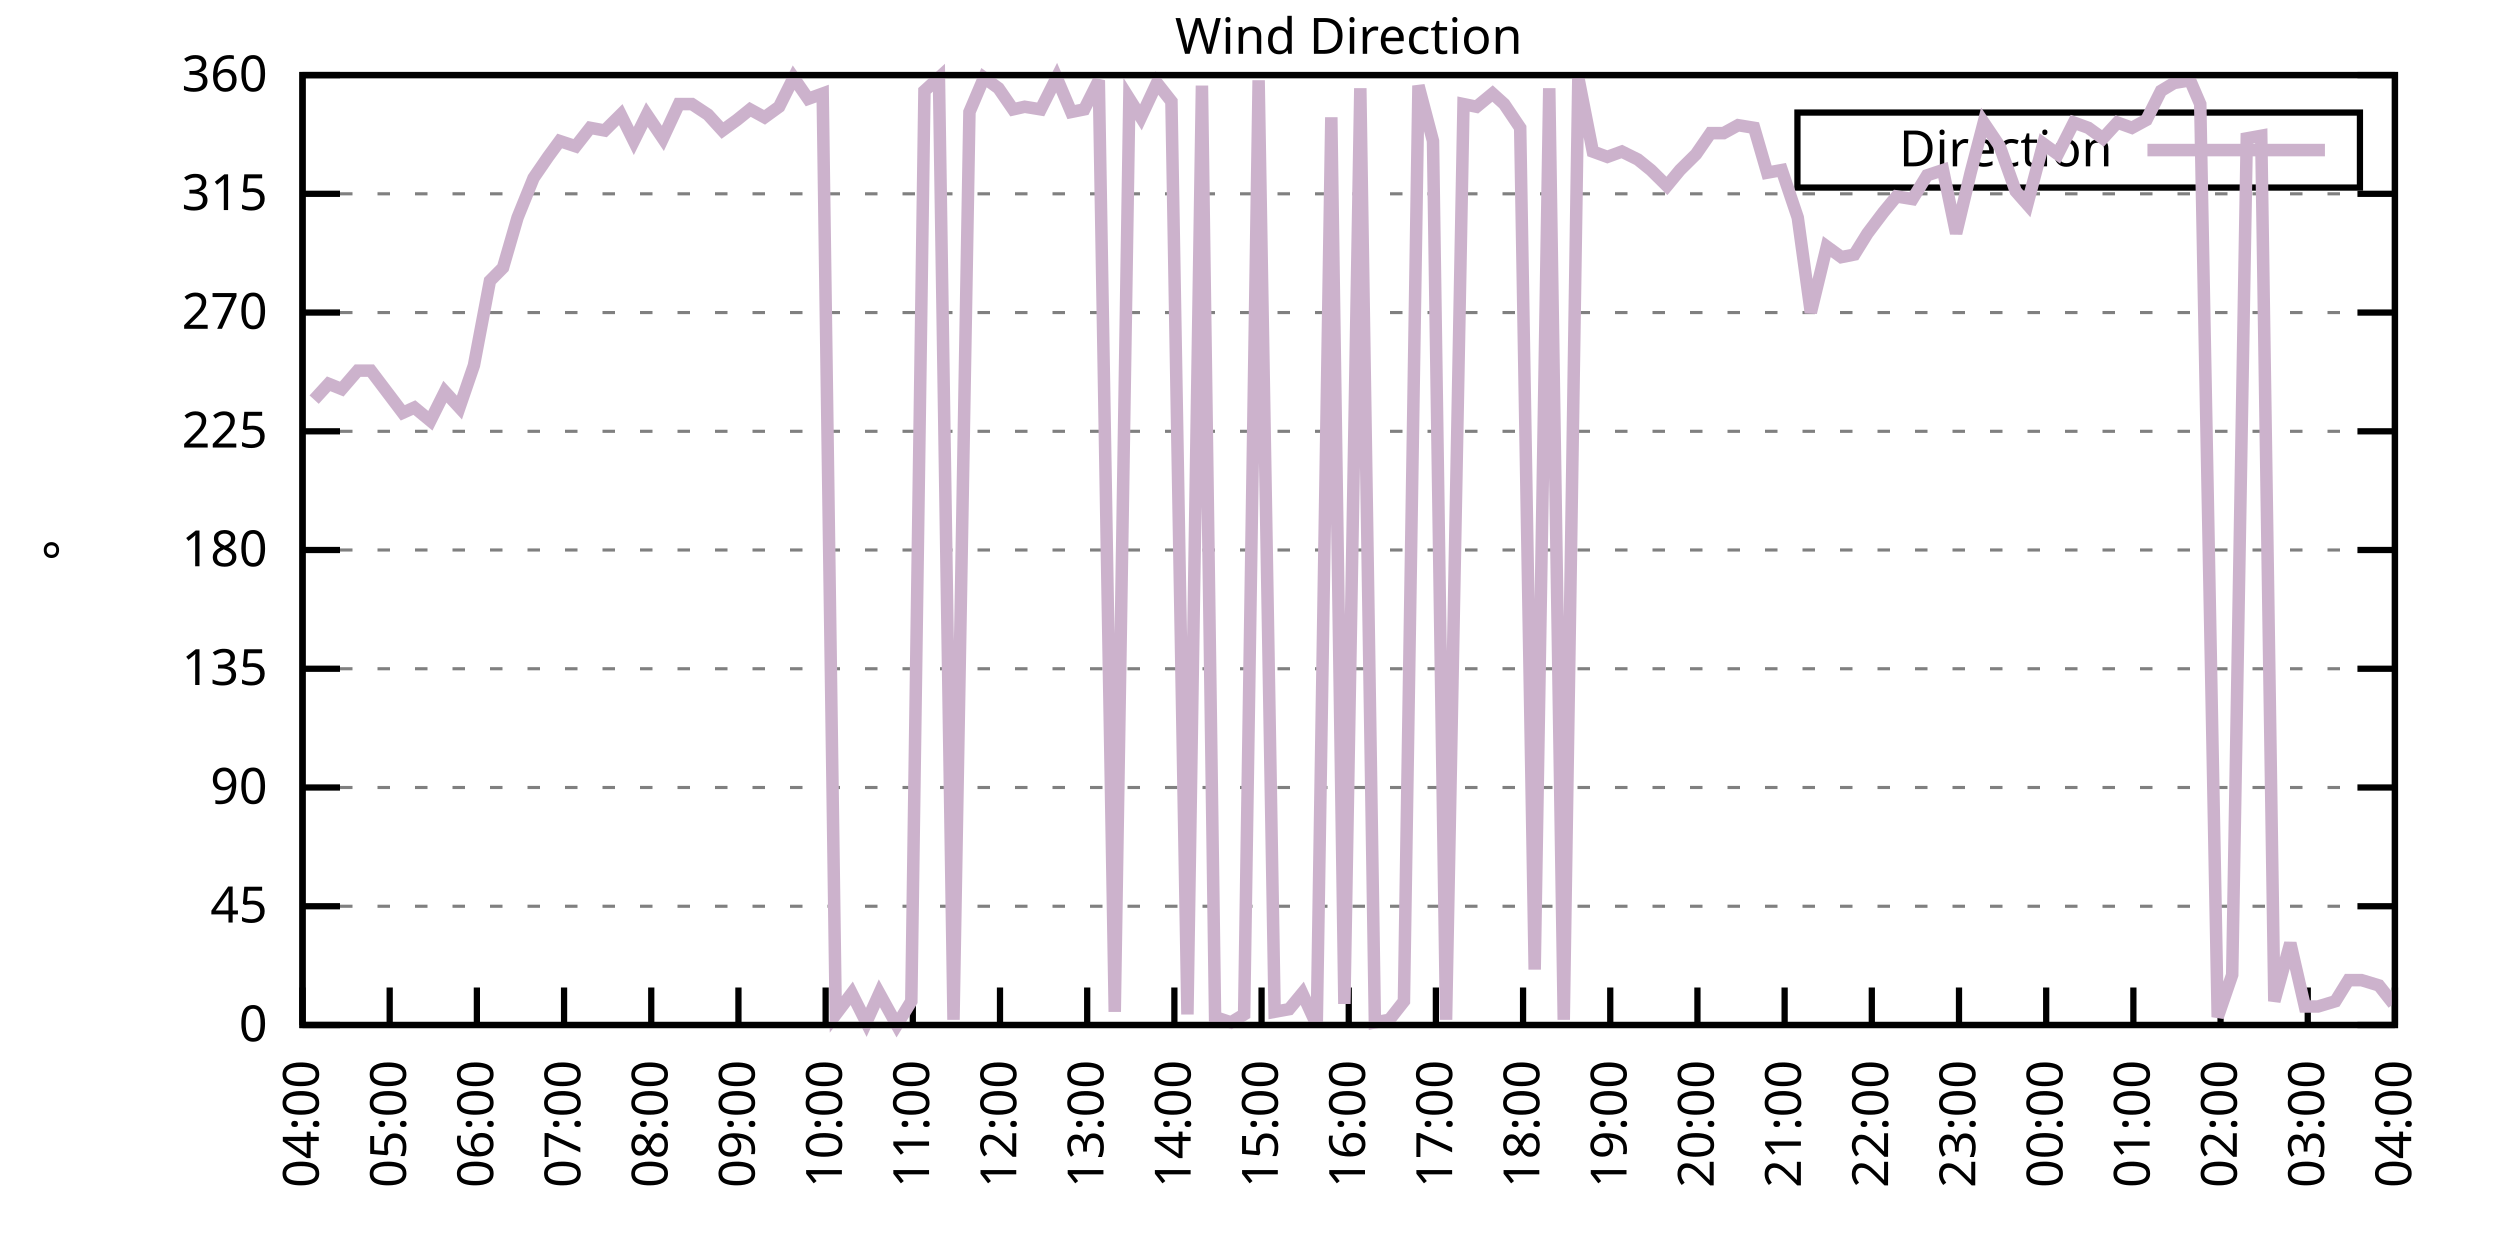
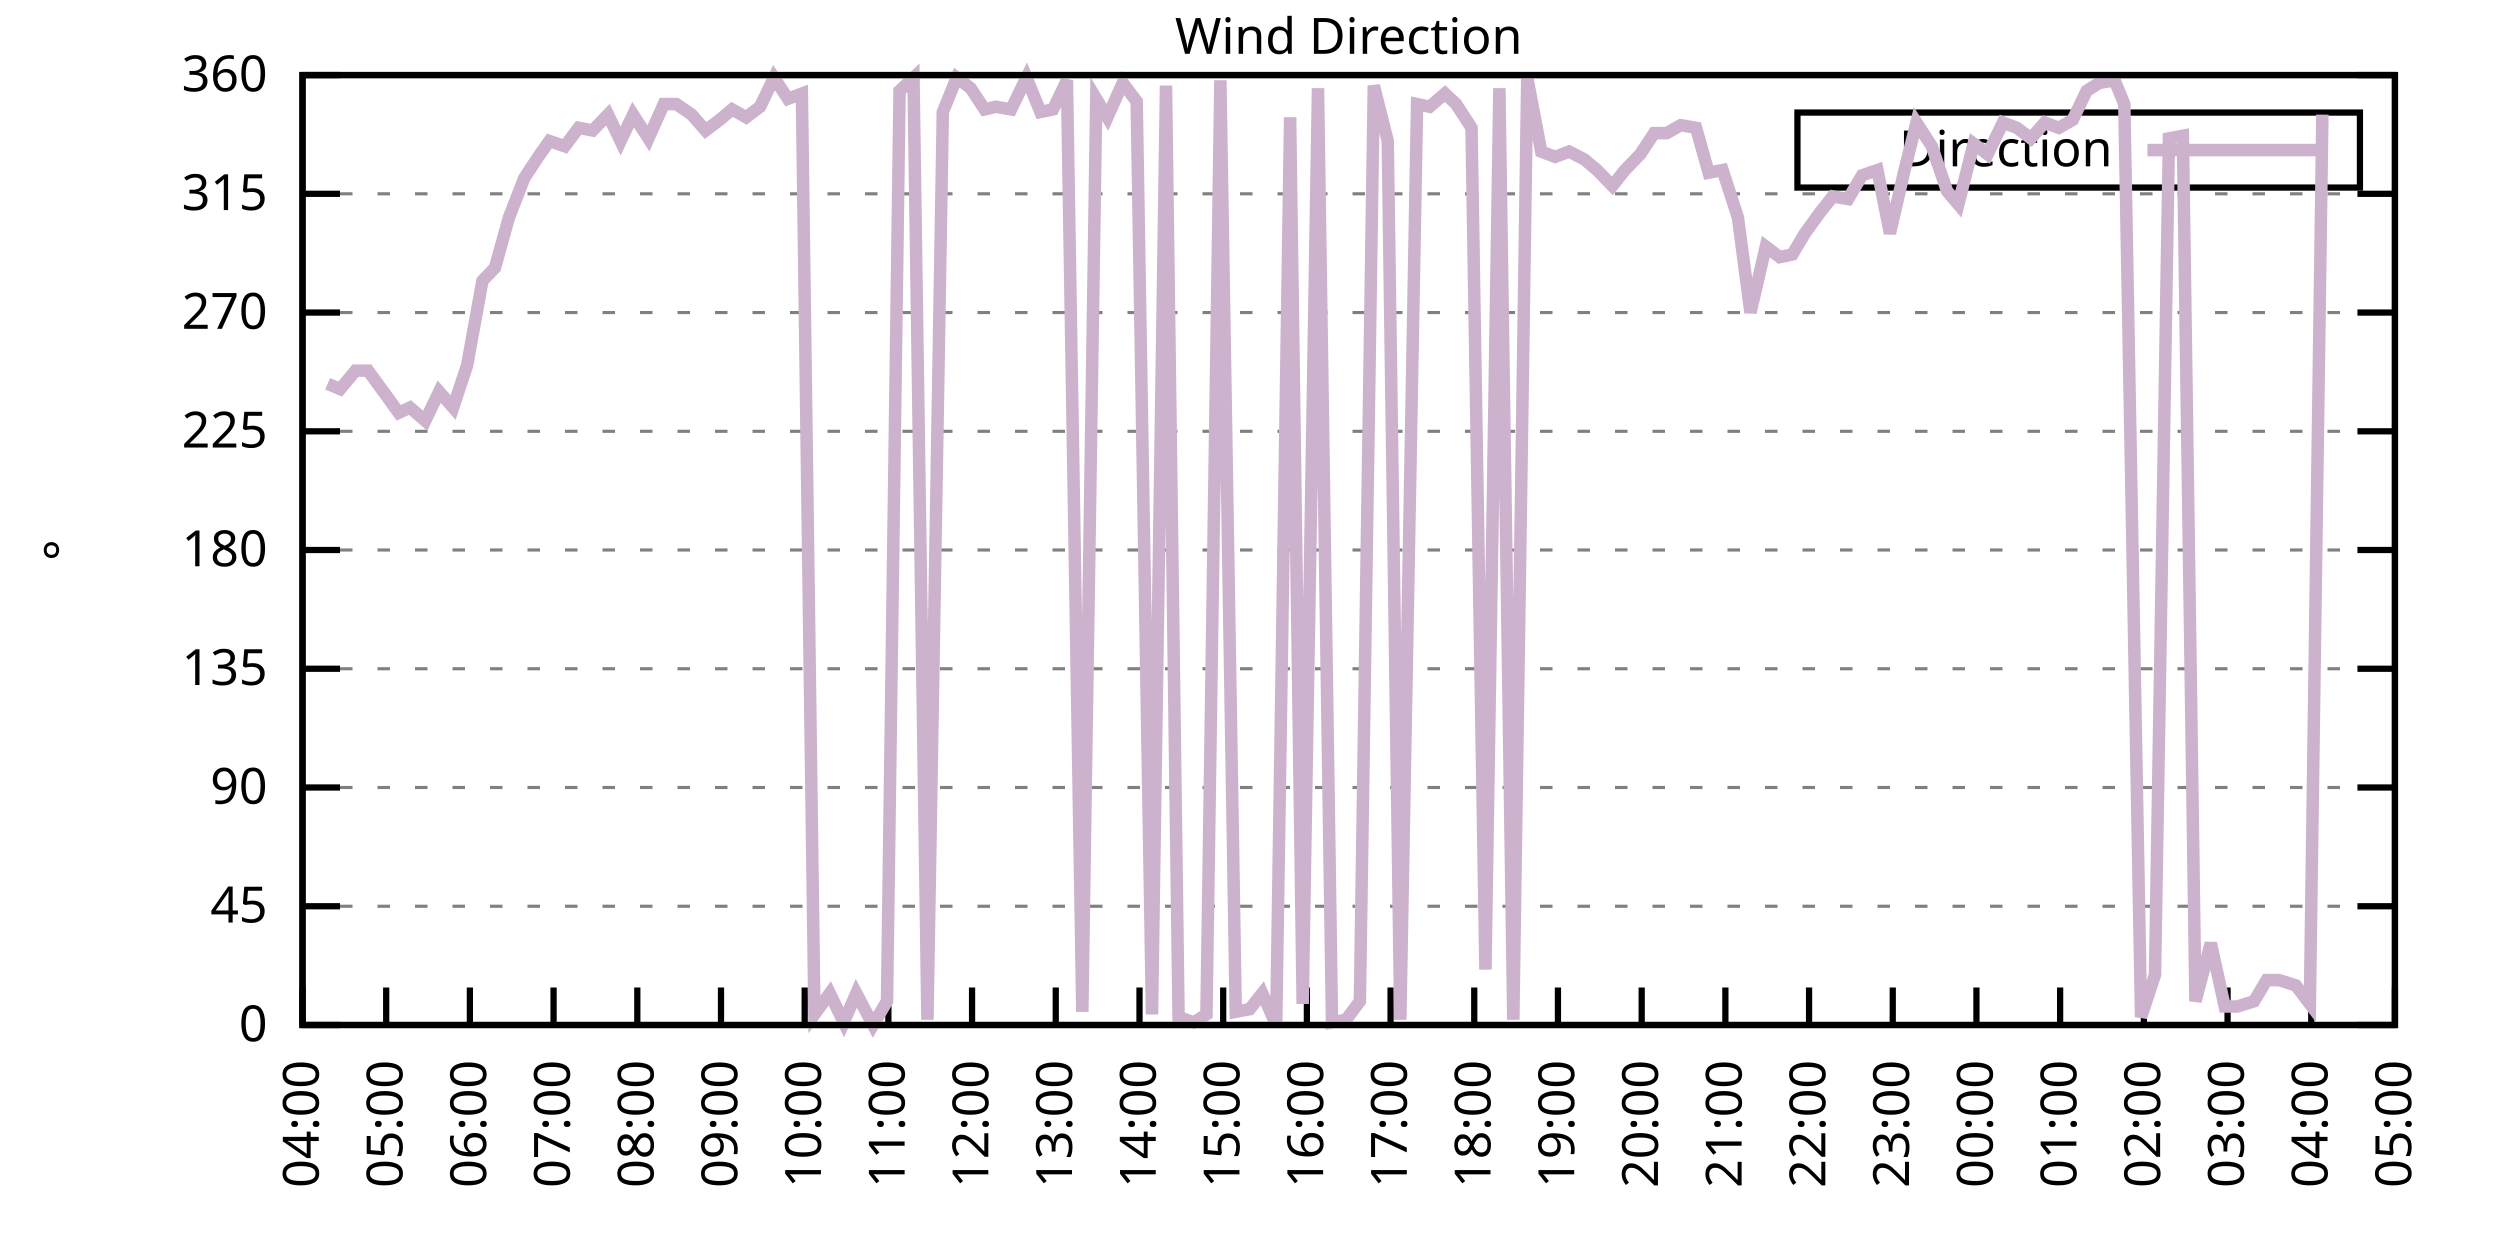
<svg xmlns="http://www.w3.org/2000/svg" xmlns:xlink="http://www.w3.org/1999/xlink" width="400" height="200" viewBox="0 0 400 200">
  <g id="gnuplot_canvas">
    <rect x="0" y="0" width="400" height="200" fill="none" />
    <defs>
      <circle id="gpDot" r="0.5" stroke-width="0.5" stroke="currentColor" />
      <path id="gpPt0" stroke-width="0.333" stroke="currentColor" d="M-1,0 h2 M0,-1 v2" />
      <path id="gpPt1" stroke-width="0.333" stroke="currentColor" d="M-1,-1 L1,1 M1,-1 L-1,1" />
      <path id="gpPt2" stroke-width="0.333" stroke="currentColor" d="M-1,0 L1,0 M0,-1 L0,1 M-1,-1 L1,1 M-1,1 L1,-1" />
      <rect id="gpPt3" stroke-width="0.333" stroke="currentColor" x="-1" y="-1" width="2" height="2" />
      <rect id="gpPt4" stroke-width="0.333" stroke="currentColor" fill="currentColor" x="-1" y="-1" width="2" height="2" />
      <circle id="gpPt5" stroke-width="0.333" stroke="currentColor" cx="0" cy="0" r="1" />
      <use xlink:href="#gpPt5" id="gpPt6" fill="currentColor" stroke="none" />
      <path id="gpPt7" stroke-width="0.333" stroke="currentColor" d="M0,-1.33 L-1.33,0.67 L1.33,0.67 z" />
      <use xlink:href="#gpPt7" id="gpPt8" fill="currentColor" stroke="none" />
      <use xlink:href="#gpPt7" id="gpPt9" stroke="currentColor" transform="rotate(180)" />
      <use xlink:href="#gpPt9" id="gpPt10" fill="currentColor" stroke="none" />
      <use xlink:href="#gpPt3" id="gpPt11" stroke="currentColor" transform="rotate(45)" />
      <use xlink:href="#gpPt11" id="gpPt12" fill="currentColor" stroke="none" />
      <path id="gpPt13" stroke-width="0.333" stroke="currentColor" d="M0,1.330 L1.265,0.411 L0.782,-1.067 L-0.782,-1.076 L-1.265,0.411 z" />
      <use xlink:href="#gpPt13" id="gpPt14" fill="currentColor" stroke="none" />
      <filter id="textbox" filterUnits="objectBoundingBox" x="0" y="0" height="1" width="1">
        <feFlood flood-color="white" flood-opacity="1" result="bgnd" />
        <feComposite in="SourceGraphic" in2="bgnd" operator="atop" />
      </filter>
      <filter id="greybox" filterUnits="objectBoundingBox" x="0" y="0" height="1" width="1">
        <feFlood flood-color="lightgrey" flood-opacity="1" result="grey" />
        <feComposite in="SourceGraphic" in2="grey" operator="atop" />
      </filter>
    </defs>
    <g fill="none" color="white" stroke="currentColor" stroke-width="1.00" stroke-linecap="butt" stroke-linejoin="miter">
</g>
    <g fill="none" color="black" stroke="currentColor" stroke-width="1.00" stroke-linecap="butt" stroke-linejoin="miter">
      <g stroke="none" shape-rendering="crispEdges">
        <polygon fill="rgb(255, 255, 255)" points="48.40,164.00 383.18,164.00 383.18,12.02 48.40,12.02 " />
      </g>
    </g>
    <g fill="none" color="black" stroke="currentColor" stroke-width="1.00" stroke-linecap="butt" stroke-linejoin="miter">
</g>
    <g fill="none" color="black" stroke="black" stroke-width="0.50" stroke-linecap="butt" stroke-linejoin="miter">
</g>
    <g fill="none" color="gray" stroke="currentColor" stroke-width="0.50" stroke-linecap="butt" stroke-linejoin="miter">
      <path stroke="gray" stroke-dasharray="2,4" class="gridline" d="M48.40,164.00 L383.19,164.00  " />
    </g>
    <g fill="none" color="gray" stroke="gray" stroke-width="1.00" stroke-linecap="butt" stroke-linejoin="miter">
</g>
    <g fill="none" color="black" stroke="currentColor" stroke-width="1.00" stroke-linecap="butt" stroke-linejoin="miter">
      <path stroke="black" d="M48.40,164.00 L54.40,164.00 M383.19,164.00 L377.19,164.00  " />
      <g transform="translate(42.80,166.60)" stroke="none" fill="black" font-family="Sans" font-size="8.00" text-anchor="end">
        <text>
          <tspan font-family="Sans"> 0</tspan>
        </text>
      </g>
    </g>
    <g fill="none" color="black" stroke="currentColor" stroke-width="1.00" stroke-linecap="butt" stroke-linejoin="miter">
</g>
    <g fill="none" color="black" stroke="black" stroke-width="0.50" stroke-linecap="butt" stroke-linejoin="miter">
</g>
    <g fill="none" color="gray" stroke="currentColor" stroke-width="0.50" stroke-linecap="butt" stroke-linejoin="miter">
      <path stroke="gray" stroke-dasharray="2,4" class="gridline" d="M48.40,145.00 L383.19,145.00  " />
    </g>
    <g fill="none" color="gray" stroke="gray" stroke-width="1.00" stroke-linecap="butt" stroke-linejoin="miter">
</g>
    <g fill="none" color="black" stroke="currentColor" stroke-width="1.00" stroke-linecap="butt" stroke-linejoin="miter">
      <path stroke="black" d="M48.40,145.00 L54.40,145.00 M383.19,145.00 L377.19,145.00  " />
      <g transform="translate(42.80,147.60)" stroke="none" fill="black" font-family="Sans" font-size="8.00" text-anchor="end">
        <text>
          <tspan font-family="Sans"> 45</tspan>
        </text>
      </g>
    </g>
    <g fill="none" color="black" stroke="currentColor" stroke-width="1.00" stroke-linecap="butt" stroke-linejoin="miter">
</g>
    <g fill="none" color="black" stroke="black" stroke-width="0.50" stroke-linecap="butt" stroke-linejoin="miter">
</g>
    <g fill="none" color="gray" stroke="currentColor" stroke-width="0.50" stroke-linecap="butt" stroke-linejoin="miter">
      <path stroke="gray" stroke-dasharray="2,4" class="gridline" d="M48.40,126.00 L383.19,126.00  " />
    </g>
    <g fill="none" color="gray" stroke="gray" stroke-width="1.00" stroke-linecap="butt" stroke-linejoin="miter">
</g>
    <g fill="none" color="black" stroke="currentColor" stroke-width="1.00" stroke-linecap="butt" stroke-linejoin="miter">
      <path stroke="black" d="M48.40,126.00 L54.40,126.00 M383.19,126.00 L377.19,126.00  " />
      <g transform="translate(42.80,128.60)" stroke="none" fill="black" font-family="Sans" font-size="8.00" text-anchor="end">
        <text>
          <tspan font-family="Sans"> 90</tspan>
        </text>
      </g>
    </g>
    <g fill="none" color="black" stroke="currentColor" stroke-width="1.00" stroke-linecap="butt" stroke-linejoin="miter">
</g>
    <g fill="none" color="black" stroke="black" stroke-width="0.50" stroke-linecap="butt" stroke-linejoin="miter">
</g>
    <g fill="none" color="gray" stroke="currentColor" stroke-width="0.50" stroke-linecap="butt" stroke-linejoin="miter">
      <path stroke="gray" stroke-dasharray="2,4" class="gridline" d="M48.40,107.00 L383.19,107.00  " />
    </g>
    <g fill="none" color="gray" stroke="gray" stroke-width="1.00" stroke-linecap="butt" stroke-linejoin="miter">
</g>
    <g fill="none" color="black" stroke="currentColor" stroke-width="1.00" stroke-linecap="butt" stroke-linejoin="miter">
      <path stroke="black" d="M48.40,107.00 L54.40,107.00 M383.19,107.00 L377.19,107.00  " />
      <g transform="translate(42.80,109.60)" stroke="none" fill="black" font-family="Sans" font-size="8.00" text-anchor="end">
        <text>
          <tspan font-family="Sans"> 135</tspan>
        </text>
      </g>
    </g>
    <g fill="none" color="black" stroke="currentColor" stroke-width="1.00" stroke-linecap="butt" stroke-linejoin="miter">
</g>
    <g fill="none" color="black" stroke="black" stroke-width="0.50" stroke-linecap="butt" stroke-linejoin="miter">
</g>
    <g fill="none" color="gray" stroke="currentColor" stroke-width="0.50" stroke-linecap="butt" stroke-linejoin="miter">
      <path stroke="gray" stroke-dasharray="2,4" class="gridline" d="M48.40,88.00 L383.19,88.00  " />
    </g>
    <g fill="none" color="gray" stroke="gray" stroke-width="1.00" stroke-linecap="butt" stroke-linejoin="miter">
</g>
    <g fill="none" color="black" stroke="currentColor" stroke-width="1.00" stroke-linecap="butt" stroke-linejoin="miter">
      <path stroke="black" d="M48.40,88.00 L54.40,88.00 M383.19,88.00 L377.19,88.00  " />
      <g transform="translate(42.80,90.60)" stroke="none" fill="black" font-family="Sans" font-size="8.00" text-anchor="end">
        <text>
          <tspan font-family="Sans"> 180</tspan>
        </text>
      </g>
    </g>
    <g fill="none" color="black" stroke="currentColor" stroke-width="1.00" stroke-linecap="butt" stroke-linejoin="miter">
</g>
    <g fill="none" color="black" stroke="black" stroke-width="0.50" stroke-linecap="butt" stroke-linejoin="miter">
</g>
    <g fill="none" color="gray" stroke="currentColor" stroke-width="0.50" stroke-linecap="butt" stroke-linejoin="miter">
      <path stroke="gray" stroke-dasharray="2,4" class="gridline" d="M48.40,69.01 L383.19,69.01  " />
    </g>
    <g fill="none" color="gray" stroke="gray" stroke-width="1.00" stroke-linecap="butt" stroke-linejoin="miter">
</g>
    <g fill="none" color="black" stroke="currentColor" stroke-width="1.00" stroke-linecap="butt" stroke-linejoin="miter">
      <path stroke="black" d="M48.40,69.01 L54.40,69.01 M383.19,69.01 L377.19,69.01  " />
      <g transform="translate(42.80,71.61)" stroke="none" fill="black" font-family="Sans" font-size="8.00" text-anchor="end">
        <text>
          <tspan font-family="Sans"> 225</tspan>
        </text>
      </g>
    </g>
    <g fill="none" color="black" stroke="currentColor" stroke-width="1.00" stroke-linecap="butt" stroke-linejoin="miter">
</g>
    <g fill="none" color="black" stroke="black" stroke-width="0.50" stroke-linecap="butt" stroke-linejoin="miter">
</g>
    <g fill="none" color="gray" stroke="currentColor" stroke-width="0.50" stroke-linecap="butt" stroke-linejoin="miter">
      <path stroke="gray" stroke-dasharray="2,4" class="gridline" d="M48.40,50.01 L383.19,50.01  " />
    </g>
    <g fill="none" color="gray" stroke="gray" stroke-width="1.00" stroke-linecap="butt" stroke-linejoin="miter">
</g>
    <g fill="none" color="black" stroke="currentColor" stroke-width="1.00" stroke-linecap="butt" stroke-linejoin="miter">
      <path stroke="black" d="M48.40,50.01 L54.40,50.01 M383.19,50.01 L377.19,50.01  " />
      <g transform="translate(42.80,52.61)" stroke="none" fill="black" font-family="Sans" font-size="8.00" text-anchor="end">
        <text>
          <tspan font-family="Sans"> 270</tspan>
        </text>
      </g>
    </g>
    <g fill="none" color="black" stroke="currentColor" stroke-width="1.00" stroke-linecap="butt" stroke-linejoin="miter">
</g>
    <g fill="none" color="black" stroke="black" stroke-width="0.50" stroke-linecap="butt" stroke-linejoin="miter">
</g>
    <g fill="none" color="gray" stroke="currentColor" stroke-width="0.50" stroke-linecap="butt" stroke-linejoin="miter">
      <path stroke="gray" stroke-dasharray="2,4" class="gridline" d="M48.40,31.01 L383.19,31.01  " />
    </g>
    <g fill="none" color="gray" stroke="gray" stroke-width="1.00" stroke-linecap="butt" stroke-linejoin="miter">
</g>
    <g fill="none" color="black" stroke="currentColor" stroke-width="1.00" stroke-linecap="butt" stroke-linejoin="miter">
      <path stroke="black" d="M48.40,31.01 L54.40,31.01 M383.19,31.01 L377.19,31.01  " />
      <g transform="translate(42.80,33.61)" stroke="none" fill="black" font-family="Sans" font-size="8.00" text-anchor="end">
        <text>
          <tspan font-family="Sans"> 315</tspan>
        </text>
      </g>
    </g>
    <g fill="none" color="black" stroke="currentColor" stroke-width="1.00" stroke-linecap="butt" stroke-linejoin="miter">
</g>
    <g fill="none" color="black" stroke="black" stroke-width="0.50" stroke-linecap="butt" stroke-linejoin="miter">
</g>
    <g fill="none" color="gray" stroke="currentColor" stroke-width="0.50" stroke-linecap="butt" stroke-linejoin="miter">
      <path stroke="gray" stroke-dasharray="2,4" class="gridline" d="M48.40,12.01 L383.19,12.01  " />
    </g>
    <g fill="none" color="gray" stroke="gray" stroke-width="1.00" stroke-linecap="butt" stroke-linejoin="miter">
</g>
    <g fill="none" color="black" stroke="currentColor" stroke-width="1.00" stroke-linecap="butt" stroke-linejoin="miter">
      <path stroke="black" d="M48.40,12.01 L54.40,12.01 M383.19,12.01 L377.19,12.01  " />
      <g transform="translate(42.80,14.61)" stroke="none" fill="black" font-family="Sans" font-size="8.00" text-anchor="end">
        <text>
          <tspan font-family="Sans"> 360</tspan>
        </text>
      </g>
    </g>
    <g fill="none" color="black" stroke="currentColor" stroke-width="1.00" stroke-linecap="butt" stroke-linejoin="miter">
      <path stroke="black" d="M48.40,164.00 L48.40,158.00  " />
      <g transform="translate(51.00,169.60) rotate(270.00)" stroke="none" fill="black" font-family="Sans" font-size="8.00" text-anchor="end">
        <text>
          <tspan font-family="Sans">04:00</tspan>
        </text>
      </g>
    </g>
    <g fill="none" color="black" stroke="currentColor" stroke-width="1.00" stroke-linecap="butt" stroke-linejoin="miter">
-       <path stroke="black" d="M62.35,164.00 L62.35,158.00  " />
-       <g transform="translate(64.95,169.60) rotate(270.00)" stroke="none" fill="black" font-family="Sans" font-size="8.00" text-anchor="end">
+       <path stroke="black" d="M61.79,164.00 L61.79,158.00  " />
+       <g transform="translate(64.39,169.60) rotate(270.00)" stroke="none" fill="black" font-family="Sans" font-size="8.00" text-anchor="end">
        <text>
          <tspan font-family="Sans">05:00</tspan>
        </text>
      </g>
    </g>
    <g fill="none" color="black" stroke="currentColor" stroke-width="1.00" stroke-linecap="butt" stroke-linejoin="miter">
-       <path stroke="black" d="M76.30,164.00 L76.30,158.00  " />
-       <g transform="translate(78.90,169.60) rotate(270.00)" stroke="none" fill="black" font-family="Sans" font-size="8.00" text-anchor="end">
+       <path stroke="black" d="M75.18,164.00 L75.18,158.00  " />
+       <g transform="translate(77.78,169.60) rotate(270.00)" stroke="none" fill="black" font-family="Sans" font-size="8.00" text-anchor="end">
        <text>
          <tspan font-family="Sans">06:00</tspan>
        </text>
      </g>
    </g>
    <g fill="none" color="black" stroke="currentColor" stroke-width="1.00" stroke-linecap="butt" stroke-linejoin="miter">
-       <path stroke="black" d="M90.25,164.00 L90.25,158.00  " />
-       <g transform="translate(92.85,169.60) rotate(270.00)" stroke="none" fill="black" font-family="Sans" font-size="8.00" text-anchor="end">
+       <path stroke="black" d="M88.57,164.00 L88.57,158.00  " />
+       <g transform="translate(91.17,169.60) rotate(270.00)" stroke="none" fill="black" font-family="Sans" font-size="8.00" text-anchor="end">
        <text>
          <tspan font-family="Sans">07:00</tspan>
        </text>
      </g>
    </g>
    <g fill="none" color="black" stroke="currentColor" stroke-width="1.00" stroke-linecap="butt" stroke-linejoin="miter">
-       <path stroke="black" d="M104.20,164.00 L104.20,158.00  " />
-       <g transform="translate(106.80,169.60) rotate(270.00)" stroke="none" fill="black" font-family="Sans" font-size="8.00" text-anchor="end">
+       <path stroke="black" d="M101.97,164.00 L101.97,158.00  " />
+       <g transform="translate(104.57,169.60) rotate(270.00)" stroke="none" fill="black" font-family="Sans" font-size="8.00" text-anchor="end">
        <text>
          <tspan font-family="Sans">08:00</tspan>
        </text>
      </g>
    </g>
    <g fill="none" color="black" stroke="currentColor" stroke-width="1.00" stroke-linecap="butt" stroke-linejoin="miter">
-       <path stroke="black" d="M118.15,164.00 L118.15,158.00  " />
-       <g transform="translate(120.75,169.60) rotate(270.00)" stroke="none" fill="black" font-family="Sans" font-size="8.00" text-anchor="end">
+       <path stroke="black" d="M115.36,164.00 L115.36,158.00  " />
+       <g transform="translate(117.96,169.60) rotate(270.00)" stroke="none" fill="black" font-family="Sans" font-size="8.00" text-anchor="end">
        <text>
          <tspan font-family="Sans">09:00</tspan>
        </text>
      </g>
    </g>
    <g fill="none" color="black" stroke="currentColor" stroke-width="1.00" stroke-linecap="butt" stroke-linejoin="miter">
-       <path stroke="black" d="M132.10,164.00 L132.10,158.00  " />
-       <g transform="translate(134.70,169.60) rotate(270.00)" stroke="none" fill="black" font-family="Sans" font-size="8.00" text-anchor="end">
+       <path stroke="black" d="M128.75,164.00 L128.75,158.00  " />
+       <g transform="translate(131.35,169.60) rotate(270.00)" stroke="none" fill="black" font-family="Sans" font-size="8.00" text-anchor="end">
        <text>
          <tspan font-family="Sans">10:00</tspan>
        </text>
      </g>
    </g>
    <g fill="none" color="black" stroke="currentColor" stroke-width="1.00" stroke-linecap="butt" stroke-linejoin="miter">
-       <path stroke="black" d="M146.05,164.00 L146.05,158.00  " />
-       <g transform="translate(148.65,169.60) rotate(270.00)" stroke="none" fill="black" font-family="Sans" font-size="8.00" text-anchor="end">
+       <path stroke="black" d="M142.14,164.00 L142.14,158.00  " />
+       <g transform="translate(144.74,169.60) rotate(270.00)" stroke="none" fill="black" font-family="Sans" font-size="8.00" text-anchor="end">
        <text>
          <tspan font-family="Sans">11:00</tspan>
        </text>
      </g>
    </g>
    <g fill="none" color="black" stroke="currentColor" stroke-width="1.00" stroke-linecap="butt" stroke-linejoin="miter">
-       <path stroke="black" d="M160.00,164.00 L160.00,158.00  " />
-       <g transform="translate(162.60,169.60) rotate(270.00)" stroke="none" fill="black" font-family="Sans" font-size="8.00" text-anchor="end">
+       <path stroke="black" d="M155.53,164.00 L155.53,158.00  " />
+       <g transform="translate(158.13,169.60) rotate(270.00)" stroke="none" fill="black" font-family="Sans" font-size="8.00" text-anchor="end">
        <text>
          <tspan font-family="Sans">12:00</tspan>
        </text>
      </g>
    </g>
    <g fill="none" color="black" stroke="currentColor" stroke-width="1.00" stroke-linecap="butt" stroke-linejoin="miter">
-       <path stroke="black" d="M173.95,164.00 L173.95,158.00  " />
-       <g transform="translate(176.55,169.60) rotate(270.00)" stroke="none" fill="black" font-family="Sans" font-size="8.00" text-anchor="end">
+       <path stroke="black" d="M168.92,164.00 L168.92,158.00  " />
+       <g transform="translate(171.52,169.60) rotate(270.00)" stroke="none" fill="black" font-family="Sans" font-size="8.00" text-anchor="end">
        <text>
          <tspan font-family="Sans">13:00</tspan>
        </text>
      </g>
    </g>
    <g fill="none" color="black" stroke="currentColor" stroke-width="1.00" stroke-linecap="butt" stroke-linejoin="miter">
-       <path stroke="black" d="M187.90,164.00 L187.90,158.00  " />
-       <g transform="translate(190.50,169.60) rotate(270.00)" stroke="none" fill="black" font-family="Sans" font-size="8.00" text-anchor="end">
+       <path stroke="black" d="M182.32,164.00 L182.32,158.00  " />
+       <g transform="translate(184.92,169.60) rotate(270.00)" stroke="none" fill="black" font-family="Sans" font-size="8.00" text-anchor="end">
        <text>
          <tspan font-family="Sans">14:00</tspan>
        </text>
      </g>
    </g>
    <g fill="none" color="black" stroke="currentColor" stroke-width="1.00" stroke-linecap="butt" stroke-linejoin="miter">
-       <path stroke="black" d="M201.85,164.00 L201.85,158.00  " />
-       <g transform="translate(204.45,169.60) rotate(270.00)" stroke="none" fill="black" font-family="Sans" font-size="8.00" text-anchor="end">
+       <path stroke="black" d="M195.71,164.00 L195.71,158.00  " />
+       <g transform="translate(198.31,169.60) rotate(270.00)" stroke="none" fill="black" font-family="Sans" font-size="8.00" text-anchor="end">
        <text>
          <tspan font-family="Sans">15:00</tspan>
        </text>
      </g>
    </g>
    <g fill="none" color="black" stroke="currentColor" stroke-width="1.00" stroke-linecap="butt" stroke-linejoin="miter">
-       <path stroke="black" d="M215.80,164.00 L215.80,158.00  " />
-       <g transform="translate(218.40,169.60) rotate(270.00)" stroke="none" fill="black" font-family="Sans" font-size="8.00" text-anchor="end">
+       <path stroke="black" d="M209.10,164.00 L209.10,158.00  " />
+       <g transform="translate(211.70,169.60) rotate(270.00)" stroke="none" fill="black" font-family="Sans" font-size="8.00" text-anchor="end">
        <text>
          <tspan font-family="Sans">16:00</tspan>
        </text>
      </g>
    </g>
    <g fill="none" color="black" stroke="currentColor" stroke-width="1.00" stroke-linecap="butt" stroke-linejoin="miter">
-       <path stroke="black" d="M229.74,164.00 L229.74,158.00  " />
-       <g transform="translate(232.34,169.60) rotate(270.00)" stroke="none" fill="black" font-family="Sans" font-size="8.00" text-anchor="end">
+       <path stroke="black" d="M222.49,164.00 L222.49,158.00  " />
+       <g transform="translate(225.09,169.60) rotate(270.00)" stroke="none" fill="black" font-family="Sans" font-size="8.00" text-anchor="end">
        <text>
          <tspan font-family="Sans">17:00</tspan>
        </text>
      </g>
    </g>
    <g fill="none" color="black" stroke="currentColor" stroke-width="1.00" stroke-linecap="butt" stroke-linejoin="miter">
-       <path stroke="black" d="M243.69,164.00 L243.69,158.00  " />
-       <g transform="translate(246.29,169.60) rotate(270.00)" stroke="none" fill="black" font-family="Sans" font-size="8.00" text-anchor="end">
+       <path stroke="black" d="M235.88,164.00 L235.88,158.00  " />
+       <g transform="translate(238.48,169.60) rotate(270.00)" stroke="none" fill="black" font-family="Sans" font-size="8.00" text-anchor="end">
        <text>
          <tspan font-family="Sans">18:00</tspan>
        </text>
      </g>
    </g>
    <g fill="none" color="black" stroke="currentColor" stroke-width="1.00" stroke-linecap="butt" stroke-linejoin="miter">
-       <path stroke="black" d="M257.64,164.00 L257.64,158.00  " />
-       <g transform="translate(260.24,169.60) rotate(270.00)" stroke="none" fill="black" font-family="Sans" font-size="8.00" text-anchor="end">
+       <path stroke="black" d="M249.27,164.00 L249.27,158.00  " />
+       <g transform="translate(251.87,169.60) rotate(270.00)" stroke="none" fill="black" font-family="Sans" font-size="8.00" text-anchor="end">
        <text>
          <tspan font-family="Sans">19:00</tspan>
        </text>
      </g>
    </g>
    <g fill="none" color="black" stroke="currentColor" stroke-width="1.00" stroke-linecap="butt" stroke-linejoin="miter">
-       <path stroke="black" d="M271.59,164.00 L271.59,158.00  " />
-       <g transform="translate(274.19,169.60) rotate(270.00)" stroke="none" fill="black" font-family="Sans" font-size="8.00" text-anchor="end">
+       <path stroke="black" d="M262.67,164.00 L262.67,158.00  " />
+       <g transform="translate(265.27,169.60) rotate(270.00)" stroke="none" fill="black" font-family="Sans" font-size="8.00" text-anchor="end">
        <text>
          <tspan font-family="Sans">20:00</tspan>
        </text>
      </g>
    </g>
    <g fill="none" color="black" stroke="currentColor" stroke-width="1.00" stroke-linecap="butt" stroke-linejoin="miter">
-       <path stroke="black" d="M285.54,164.00 L285.54,158.00  " />
-       <g transform="translate(288.14,169.60) rotate(270.00)" stroke="none" fill="black" font-family="Sans" font-size="8.00" text-anchor="end">
+       <path stroke="black" d="M276.06,164.00 L276.06,158.00  " />
+       <g transform="translate(278.66,169.60) rotate(270.00)" stroke="none" fill="black" font-family="Sans" font-size="8.00" text-anchor="end">
        <text>
          <tspan font-family="Sans">21:00</tspan>
        </text>
      </g>
    </g>
    <g fill="none" color="black" stroke="currentColor" stroke-width="1.00" stroke-linecap="butt" stroke-linejoin="miter">
-       <path stroke="black" d="M299.49,164.00 L299.49,158.00  " />
-       <g transform="translate(302.09,169.60) rotate(270.00)" stroke="none" fill="black" font-family="Sans" font-size="8.00" text-anchor="end">
+       <path stroke="black" d="M289.45,164.00 L289.45,158.00  " />
+       <g transform="translate(292.05,169.60) rotate(270.00)" stroke="none" fill="black" font-family="Sans" font-size="8.00" text-anchor="end">
        <text>
          <tspan font-family="Sans">22:00</tspan>
        </text>
      </g>
    </g>
    <g fill="none" color="black" stroke="currentColor" stroke-width="1.00" stroke-linecap="butt" stroke-linejoin="miter">
-       <path stroke="black" d="M313.44,164.00 L313.44,158.00  " />
-       <g transform="translate(316.04,169.60) rotate(270.00)" stroke="none" fill="black" font-family="Sans" font-size="8.00" text-anchor="end">
+       <path stroke="black" d="M302.84,164.00 L302.84,158.00  " />
+       <g transform="translate(305.44,169.60) rotate(270.00)" stroke="none" fill="black" font-family="Sans" font-size="8.00" text-anchor="end">
        <text>
          <tspan font-family="Sans">23:00</tspan>
        </text>
      </g>
    </g>
    <g fill="none" color="black" stroke="currentColor" stroke-width="1.00" stroke-linecap="butt" stroke-linejoin="miter">
-       <path stroke="black" d="M327.39,164.00 L327.39,158.00  " />
-       <g transform="translate(329.99,169.60) rotate(270.00)" stroke="none" fill="black" font-family="Sans" font-size="8.00" text-anchor="end">
+       <path stroke="black" d="M316.23,164.00 L316.23,158.00  " />
+       <g transform="translate(318.83,169.60) rotate(270.00)" stroke="none" fill="black" font-family="Sans" font-size="8.00" text-anchor="end">
        <text>
          <tspan font-family="Sans">00:00</tspan>
        </text>
      </g>
    </g>
    <g fill="none" color="black" stroke="currentColor" stroke-width="1.00" stroke-linecap="butt" stroke-linejoin="miter">
-       <path stroke="black" d="M341.34,164.00 L341.34,158.00  " />
-       <g transform="translate(343.94,169.60) rotate(270.00)" stroke="none" fill="black" font-family="Sans" font-size="8.00" text-anchor="end">
+       <path stroke="black" d="M329.62,164.00 L329.62,158.00  " />
+       <g transform="translate(332.22,169.60) rotate(270.00)" stroke="none" fill="black" font-family="Sans" font-size="8.00" text-anchor="end">
        <text>
          <tspan font-family="Sans">01:00</tspan>
        </text>
      </g>
    </g>
    <g fill="none" color="black" stroke="currentColor" stroke-width="1.00" stroke-linecap="butt" stroke-linejoin="miter">
-       <path stroke="black" d="M355.29,164.00 L355.29,158.00  " />
-       <g transform="translate(357.89,169.60) rotate(270.00)" stroke="none" fill="black" font-family="Sans" font-size="8.00" text-anchor="end">
+       <path stroke="black" d="M343.02,164.00 L343.02,158.00  " />
+       <g transform="translate(345.62,169.60) rotate(270.00)" stroke="none" fill="black" font-family="Sans" font-size="8.00" text-anchor="end">
        <text>
          <tspan font-family="Sans">02:00</tspan>
        </text>
      </g>
    </g>
    <g fill="none" color="black" stroke="currentColor" stroke-width="1.00" stroke-linecap="butt" stroke-linejoin="miter">
-       <path stroke="black" d="M369.24,164.00 L369.24,158.00  " />
-       <g transform="translate(371.84,169.60) rotate(270.00)" stroke="none" fill="black" font-family="Sans" font-size="8.00" text-anchor="end">
+       <path stroke="black" d="M356.41,164.00 L356.41,158.00  " />
+       <g transform="translate(359.01,169.60) rotate(270.00)" stroke="none" fill="black" font-family="Sans" font-size="8.00" text-anchor="end">
        <text>
          <tspan font-family="Sans">03:00</tspan>
+         </text>
+       </g>
+     </g>
+     <g fill="none" color="black" stroke="currentColor" stroke-width="1.00" stroke-linecap="butt" stroke-linejoin="miter">
+       <path stroke="black" d="M369.80,164.00 L369.80,158.00  " />
+       <g transform="translate(372.40,169.60) rotate(270.00)" stroke="none" fill="black" font-family="Sans" font-size="8.00" text-anchor="end">
+         <text>
+           <tspan font-family="Sans">04:00</tspan>
        </text>
      </g>
    </g>
    <g fill="none" color="black" stroke="currentColor" stroke-width="1.00" stroke-linecap="butt" stroke-linejoin="miter">
      <path stroke="black" d="M383.19,164.00 L383.19,158.00  " />
      <g transform="translate(385.79,169.60) rotate(270.00)" stroke="none" fill="black" font-family="Sans" font-size="8.00" text-anchor="end">
        <text>
-           <tspan font-family="Sans">04:00</tspan>
+           <tspan font-family="Sans">05:00</tspan>
        </text>
      </g>
    </g>
    <g fill="none" color="black" stroke="currentColor" stroke-width="1.00" stroke-linecap="butt" stroke-linejoin="miter">
</g>
    <g fill="none" color="black" stroke="currentColor" stroke-width="1.00" stroke-linecap="butt" stroke-linejoin="miter">
      <path stroke="black" d="M48.40,12.01 L48.40,164.00 L383.19,164.00 L383.19,12.01 L48.40,12.01 Z  " />
    </g>
    <g fill="none" color="black" stroke="currentColor" stroke-width="1.00" stroke-linecap="butt" stroke-linejoin="miter">
</g>
    <g fill="none" color="black" stroke="currentColor" stroke-width="1.00" stroke-linecap="butt" stroke-linejoin="miter">
      <path stroke="black" d="M287.59,30.01 L287.59,18.01 L377.59,18.01 L377.59,30.01 L287.59,30.01 Z  " />
    </g>
    <g id="Wind_direction_plot_1">
      <g fill="none" color="white" stroke="black" stroke-width="2.00" stroke-linecap="butt" stroke-linejoin="miter">
</g>
      <g fill="none" color="black" stroke="currentColor" stroke-width="2.00" stroke-linecap="butt" stroke-linejoin="miter">
        <g transform="translate(337.99,26.61)" stroke="none" fill="black" font-family="Sans" font-size="8.00" text-anchor="end">
          <text>
            <tspan font-family="Sans">Direction</tspan>
          </text>
        </g>
      </g>
      <g fill="none" color="black" stroke="currentColor" stroke-width="2.00" stroke-linecap="butt" stroke-linejoin="miter">
-         <path stroke="rgb(204, 178, 204)" d="M343.59,24.01 L371.99,24.01 M50.26,63.94 L52.58,61.41 L54.68,62.25 L57.23,59.30 L59.33,59.30 L61.88,62.67   L64.44,66.05 L66.30,65.21 L68.86,67.32 L71.18,62.67 L73.51,65.21 L75.83,58.45 L78.39,44.94 L80.48,42.83   L82.81,34.81 L85.37,28.48 L87.69,25.10 L89.55,22.56 L92.11,23.41 L94.43,20.45 L96.76,20.88 L99.32,18.34   L101.41,22.56 L103.50,18.34 L106.06,22.14 L108.62,16.65 L110.71,16.65 L113.27,18.34 L115.59,20.88 L117.92,19.19   L120.01,17.50 L122.33,18.77 L124.66,17.08 L126.98,12.43 L129.31,15.81 L131.63,14.97 L133.72,162.31 L136.28,158.93   L138.61,163.58 L140.70,158.93 L143.49,164.00 L145.81,160.20 L147.91,14.54 L150.23,12.43 L152.56,163.16 L155.11,17.92   L157.44,12.43 L159.76,14.12 L162.09,17.50 L163.95,17.08 L166.51,17.50 L169.06,12.43 L171.39,17.92 L173.48,17.50   L175.81,12.85 L178.36,161.89 L180.69,15.81 L182.55,18.77 L185.11,13.28 L187.43,16.23 L189.99,162.31 L192.31,13.70   L194.41,162.73 L196.96,163.58 L199.06,162.31 L201.38,12.85 L203.94,161.89 L206.26,161.47 L208.36,158.93 L210.68,164.00   L213.01,18.77 L215.10,160.62 L217.65,14.12 L219.98,163.58 L222.30,163.16 L224.63,160.20 L226.95,13.70 L229.28,22.56   L231.37,163.16 L234.16,16.65 L236.25,17.08 L238.81,14.97 L240.67,16.65 L243.23,20.45 L245.55,155.13 L247.88,14.12   L250.20,163.16 L252.53,12.43 L254.85,24.25 L257.18,25.10 L259.50,24.25 L262.06,25.52 L264.15,27.21 L266.71,29.74   L268.80,27.21 L271.36,24.68 L273.69,21.30 L275.78,21.30 L278.10,20.03 L280.66,20.45 L282.75,27.63 L285.08,27.21   L287.64,34.81 L289.73,50.01 L292.29,39.45 L294.61,41.14 L296.70,40.72 L298.80,37.34 L301.35,33.96 L303.44,31.43   L306.00,31.85 L308.33,28.05 L310.88,27.21 L312.98,37.34 L315.30,27.63 L317.39,19.61 L319.95,23.41 L322.51,30.59   L324.37,32.70 L326.93,22.99 L329.25,24.68 L331.81,19.61 L334.13,20.45 L336.46,22.14 L338.78,19.61 L341.11,20.45   L343.43,19.19 L345.76,14.54 L347.85,13.28 L350.41,12.85 L352.04,16.65 L354.83,162.73 L357.15,155.98 L359.48,22.14   L361.80,21.72 L363.89,160.20 L366.45,150.91 L368.78,161.04 L370.87,161.04 L373.66,160.20 L375.75,156.82 L377.84,156.82   L380.63,157.67 L382.96,160.62  " />
+         <path stroke="rgb(204, 178, 204)" d="M343.59,24.01 L371.99,24.01 M52.42,61.41 L54.43,62.25 L56.88,59.30 L58.89,59.30 L61.35,62.67 L63.80,66.05   L65.59,65.21 L68.04,67.32 L70.27,62.67 L72.50,65.21 L74.74,58.45 L77.19,44.94 L79.20,42.83 L81.43,34.81   L83.89,28.48 L86.12,25.10 L87.91,22.56 L90.36,23.41 L92.59,20.45 L94.82,20.88 L97.28,18.34 L99.29,22.56   L101.30,18.34 L103.75,22.14 L106.21,16.65 L108.22,16.65 L110.67,18.34 L112.90,20.88 L115.13,19.19 L117.14,17.50   L119.38,18.77 L121.61,17.08 L123.84,12.43 L126.07,15.81 L128.30,14.97 L130.31,162.31 L132.77,158.93 L135.00,163.58   L137.01,158.93 L139.69,164.00 L141.92,160.20 L143.93,14.54 L146.16,12.43 L148.39,163.16 L150.85,17.92 L153.08,12.43   L155.31,14.12 L157.54,17.50 L159.33,17.08 L161.78,17.50 L164.24,12.43 L166.47,17.92 L168.48,17.50 L170.71,12.85   L173.17,161.89 L175.40,15.81 L177.18,18.77 L179.64,13.28 L181.87,16.23 L184.32,162.31 L186.56,13.70 L188.57,162.73   L191.02,163.58 L193.03,162.31 L195.26,12.85 L197.72,161.89 L199.95,161.47 L201.96,158.93 L204.19,164.00 L206.42,18.77   L208.43,160.62 L210.88,14.12 L213.12,163.58 L215.35,163.16 L217.58,160.20 L219.81,13.70 L222.04,22.56 L224.05,163.16   L226.73,16.65 L228.74,17.08 L231.20,14.97 L232.98,16.65 L235.44,20.45 L237.67,155.13 L239.90,14.12 L242.13,163.16   L244.36,12.43 L246.60,24.25 L248.83,25.10 L251.06,24.25 L253.51,25.52 L255.52,27.21 L257.98,29.74 L259.99,27.21   L262.44,24.68 L264.67,21.30 L266.68,21.30 L268.92,20.03 L271.37,20.45 L273.38,27.63 L275.61,27.21 L278.07,34.81   L280.07,50.01 L282.53,39.45 L284.76,41.14 L286.77,40.72 L288.78,37.34 L291.23,33.96 L293.24,31.43 L295.70,31.85   L297.93,28.05 L300.39,27.21 L302.39,37.34 L304.63,27.63 L306.63,19.61 L309.09,23.41 L311.54,30.59 L313.33,32.70   L315.79,22.99 L318.02,24.68 L320.47,19.61 L322.70,20.45 L324.94,22.14 L327.17,19.61 L329.40,20.45 L331.63,19.19   L333.86,14.54 L335.87,13.28 L338.33,12.85 L339.89,16.65 L342.57,162.73 L344.80,155.98 L347.03,22.14 L349.26,21.72   L351.27,160.20 L353.73,150.91 L355.96,161.04 L357.97,161.04 L360.65,160.20 L362.66,156.82 L364.66,156.82 L367.34,157.67   L369.58,160.62 L371.58,18.34  " />
      </g>
    </g>
    <g fill="none" color="black" stroke="currentColor" stroke-width="2.00" stroke-linecap="butt" stroke-linejoin="miter">
</g>
    <g fill="none" color="black" stroke="black" stroke-width="1.00" stroke-linecap="butt" stroke-linejoin="miter">
</g>
    <g fill="none" color="black" stroke="currentColor" stroke-width="1.00" stroke-linecap="butt" stroke-linejoin="miter">
      <path stroke="black" d="M48.40,12.01 L48.40,164.00 L383.19,164.00 L383.19,12.01 L48.40,12.01 Z  " />
      <g transform="translate(12.80,88.01) rotate(270.00)" stroke="none" fill="black" font-family="Sans" font-size="8.00" text-anchor="middle">
        <text>
          <tspan font-family="Sans">°</tspan>
        </text>
      </g>
    </g>
    <g fill="none" color="black" stroke="currentColor" stroke-width="1.00" stroke-linecap="butt" stroke-linejoin="miter">
</g>
    <g fill="none" color="black" stroke="currentColor" stroke-width="1.00" stroke-linecap="butt" stroke-linejoin="miter">
      <g transform="translate(215.79,8.61)" stroke="none" fill="black" font-family="Sans" font-size="8.00" text-anchor="middle">
        <text>
          <tspan font-family="Sans">Wind Direction</tspan>
        </text>
      </g>
    </g>
    <g fill="none" color="black" stroke="currentColor" stroke-width="1.00" stroke-linecap="butt" stroke-linejoin="miter">
</g>
  </g>
</svg>
